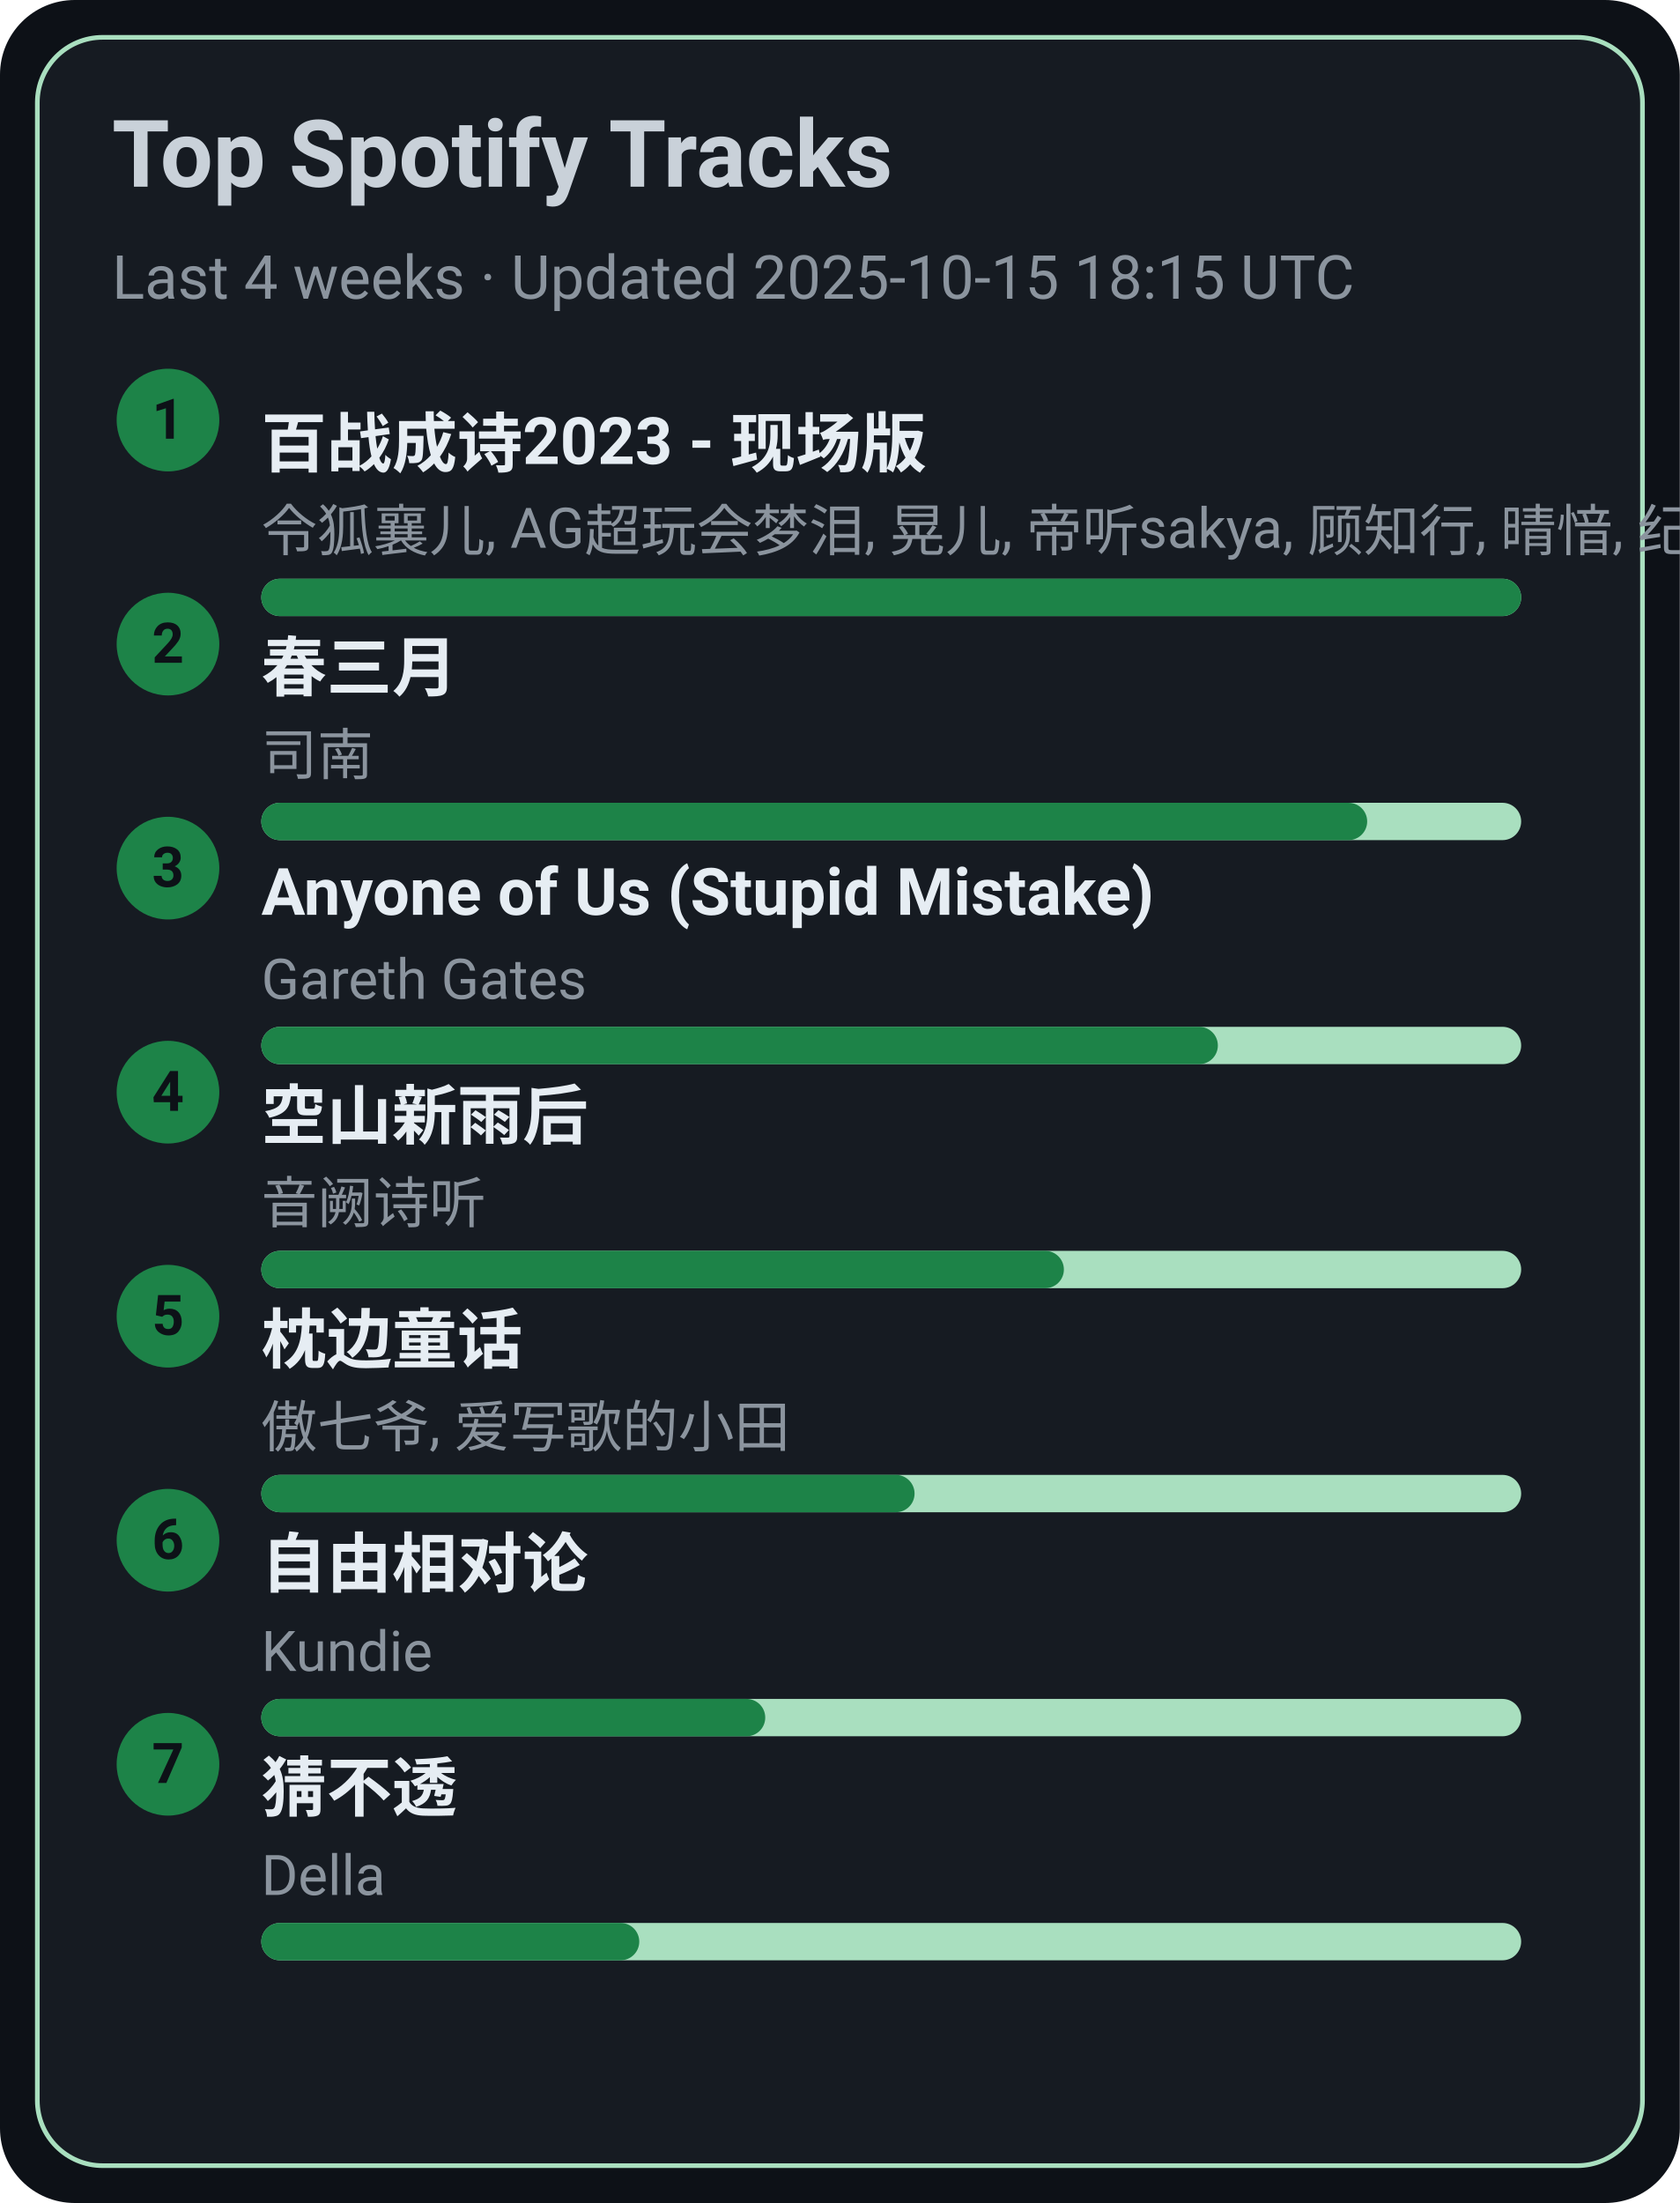
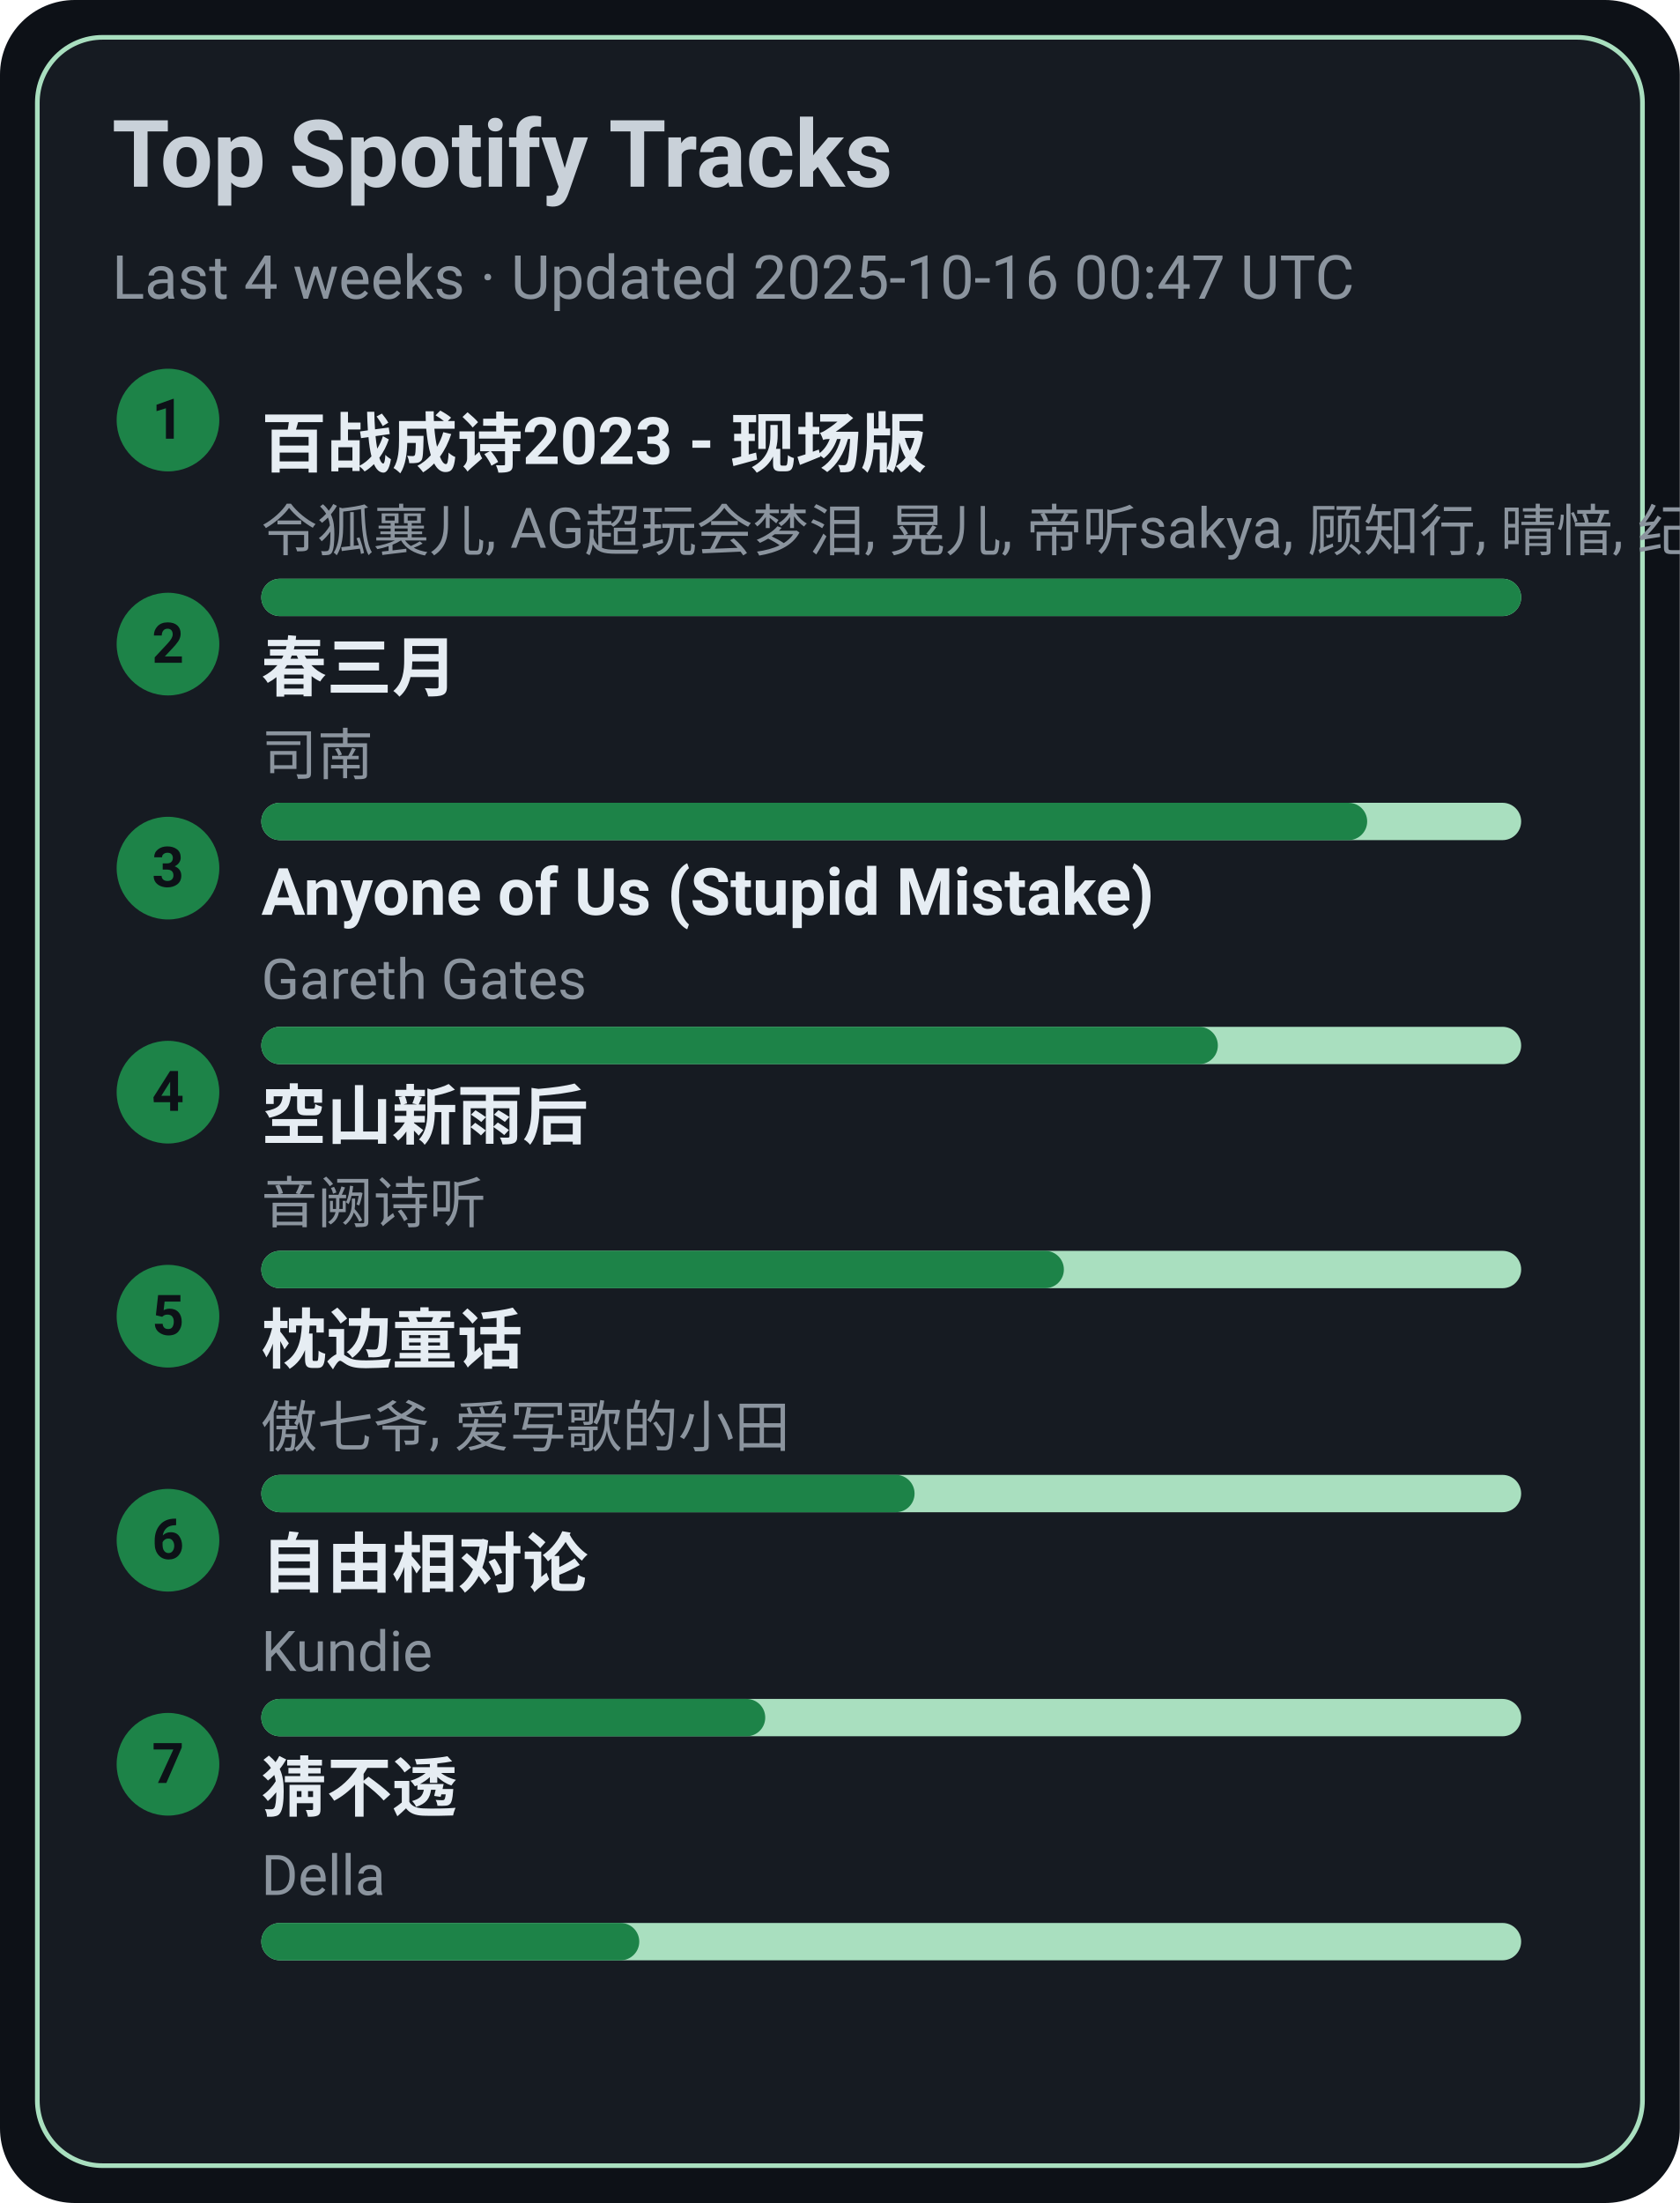
<svg xmlns="http://www.w3.org/2000/svg" width="360" height="472" viewBox="0 0 360 472">
  <style>text{font-family:-apple-system,BlinkMacSystemFont,Segoe UI,Roboto,Ubuntu,Helvetica Neue,Arial,Noto Sans,sans-serif}</style>
  <rect width="360" height="472" rx="16" fill="#0d1117" />
  <rect x="8" y="8" width="344" height="456" rx="14" fill="#161b22" stroke="#A9DFBF" />
  <text x="24" y="40" font-size="20" fill="#c9d1d9" font-weight="600">Top Spotify Tracks</text>
-   <text x="24" y="64" font-size="13" fill="#8b949e">Last 4 weeks · Updated 2025-10-15 18:15 UTC</text>
+   <text x="24" y="64" font-size="13" fill="#8b949e">Last 4 weeks · Updated 2025-10-16 00:47 UTC</text>
  <circle cx="36" cy="90" r="11" fill="#1D8348" />
  <text x="36" y="94" text-anchor="middle" font-size="12" fill="#0d1117" font-weight="700">1</text>
  <a href="https://open.spotify.com/track/2gttnS8fWnDwziLFt2TLEi" target="_blank" rel="noopener noreferrer">
    <text x="56" y="100" font-size="14" fill="#e6edf3" font-weight="600">百战成诗2023 - 现场版</text>
  </a>
  <text x="56" y="118" font-size="12" fill="#8b949e">令狐襄儿, AG超玩会梦泪, 晃儿, 帝听sakya, 顾知行, 晴愔, 纪粹希, 于冬然, 呦猫UNEKO</text>
  <rect x="56" y="124" width="270" height="8" rx="4" fill="#A9DFBF" />
  <rect x="56" y="124" width="270" height="8" rx="4" fill="#1D8348" />
  <circle cx="36" cy="138" r="11" fill="#1D8348" />
  <text x="36" y="142" text-anchor="middle" font-size="12" fill="#0d1117" font-weight="700">2</text>
  <a href="https://open.spotify.com/track/5A9BOP4WTk2UayDlMb8w98" target="_blank" rel="noopener noreferrer">
    <text x="56" y="148" font-size="14" fill="#e6edf3" font-weight="600">春三月</text>
  </a>
  <text x="56" y="166" font-size="12" fill="#8b949e">司南</text>
  <rect x="56" y="172" width="270" height="8" rx="4" fill="#A9DFBF" />
  <rect x="56" y="172" width="237" height="8" rx="4" fill="#1D8348" />
  <circle cx="36" cy="186" r="11" fill="#1D8348" />
  <text x="36" y="190" text-anchor="middle" font-size="12" fill="#0d1117" font-weight="700">3</text>
  <a href="https://open.spotify.com/track/7KZo8AI9F3Vnn3FXEYBL9f" target="_blank" rel="noopener noreferrer">
    <text x="56" y="196" font-size="14" fill="#e6edf3" font-weight="600">Anyone of Us (Stupid Mistake)</text>
  </a>
  <text x="56" y="214" font-size="12" fill="#8b949e">Gareth Gates</text>
  <rect x="56" y="220" width="270" height="8" rx="4" fill="#A9DFBF" />
  <rect x="56" y="220" width="205" height="8" rx="4" fill="#1D8348" />
  <circle cx="36" cy="234" r="11" fill="#1D8348" />
  <text x="36" y="238" text-anchor="middle" font-size="12" fill="#0d1117" font-weight="700">4</text>
  <a href="https://open.spotify.com/track/7c1D58U8AIVOGlYzh5U6sk" target="_blank" rel="noopener noreferrer">
    <text x="56" y="244" font-size="14" fill="#e6edf3" font-weight="600">空山新雨后</text>
  </a>
  <text x="56" y="262" font-size="12" fill="#8b949e">音阙诗听</text>
  <rect x="56" y="268" width="270" height="8" rx="4" fill="#A9DFBF" />
  <rect x="56" y="268" width="172" height="8" rx="4" fill="#1D8348" />
  <circle cx="36" cy="282" r="11" fill="#1D8348" />
  <text x="36" y="286" text-anchor="middle" font-size="12" fill="#0d1117" font-weight="700">5</text>
  <a href="https://open.spotify.com/track/3I8tlHNA9NM8dL0B23xGIY" target="_blank" rel="noopener noreferrer">
    <text x="56" y="292" font-size="14" fill="#e6edf3" font-weight="600">枕边童话</text>
  </a>
  <text x="56" y="310" font-size="12" fill="#8b949e">傲七爷, 爱写歌的小田</text>
  <rect x="56" y="316" width="270" height="8" rx="4" fill="#A9DFBF" />
  <rect x="56" y="316" width="140" height="8" rx="4" fill="#1D8348" />
  <circle cx="36" cy="330" r="11" fill="#1D8348" />
  <text x="36" y="334" text-anchor="middle" font-size="12" fill="#0d1117" font-weight="700">6</text>
  <a href="https://open.spotify.com/track/1np2B0M4TkyE1xgpjG4dJn" target="_blank" rel="noopener noreferrer">
    <text x="56" y="340" font-size="14" fill="#e6edf3" font-weight="600">自由相对论</text>
  </a>
  <text x="56" y="358" font-size="12" fill="#8b949e">Kundie</text>
  <rect x="56" y="364" width="270" height="8" rx="4" fill="#A9DFBF" />
  <rect x="56" y="364" width="108" height="8" rx="4" fill="#1D8348" />
  <circle cx="36" cy="378" r="11" fill="#1D8348" />
  <text x="36" y="382" text-anchor="middle" font-size="12" fill="#0d1117" font-weight="700">7</text>
  <a href="https://open.spotify.com/track/5FGzM47D9MUa0y7qb2D0Ix" target="_blank" rel="noopener noreferrer">
    <text x="56" y="388" font-size="14" fill="#e6edf3" font-weight="600">猜不透</text>
  </a>
  <text x="56" y="406" font-size="12" fill="#8b949e">Della</text>
  <rect x="56" y="412" width="270" height="8" rx="4" fill="#A9DFBF" />
  <rect x="56" y="412" width="81" height="8" rx="4" fill="#1D8348" />
</svg>
